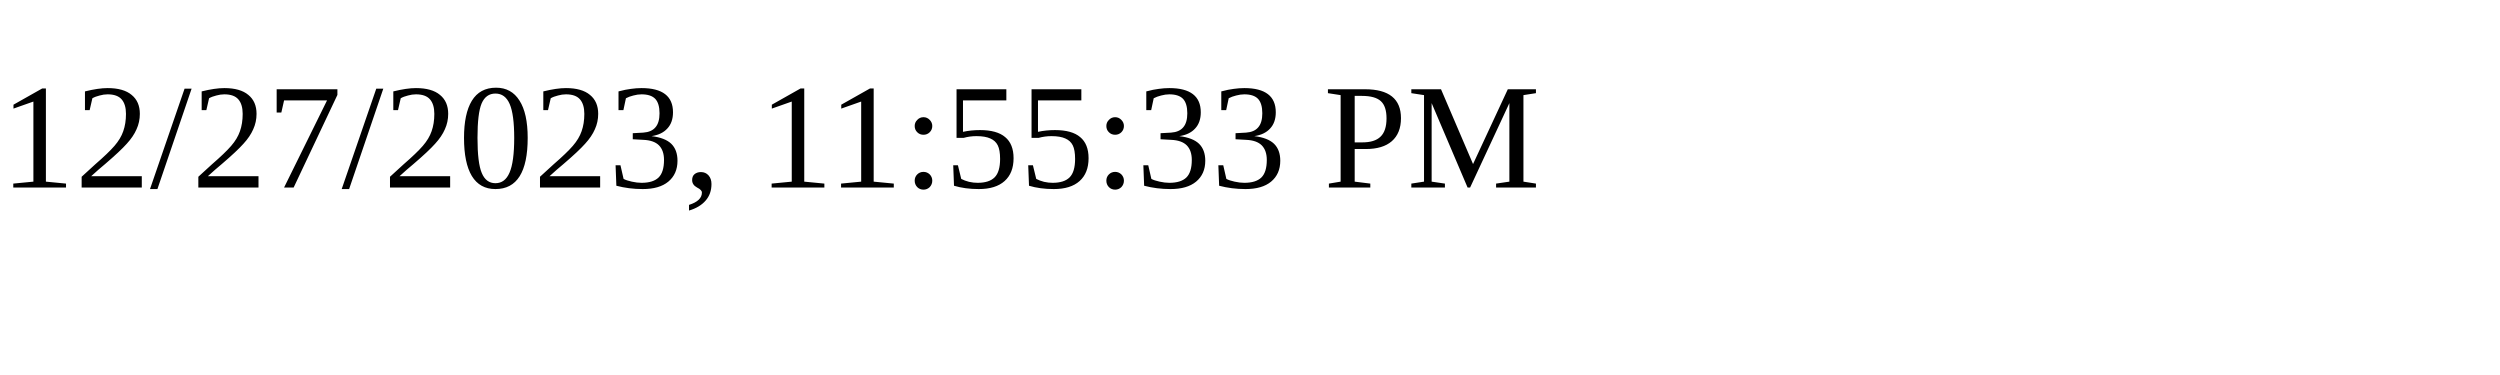
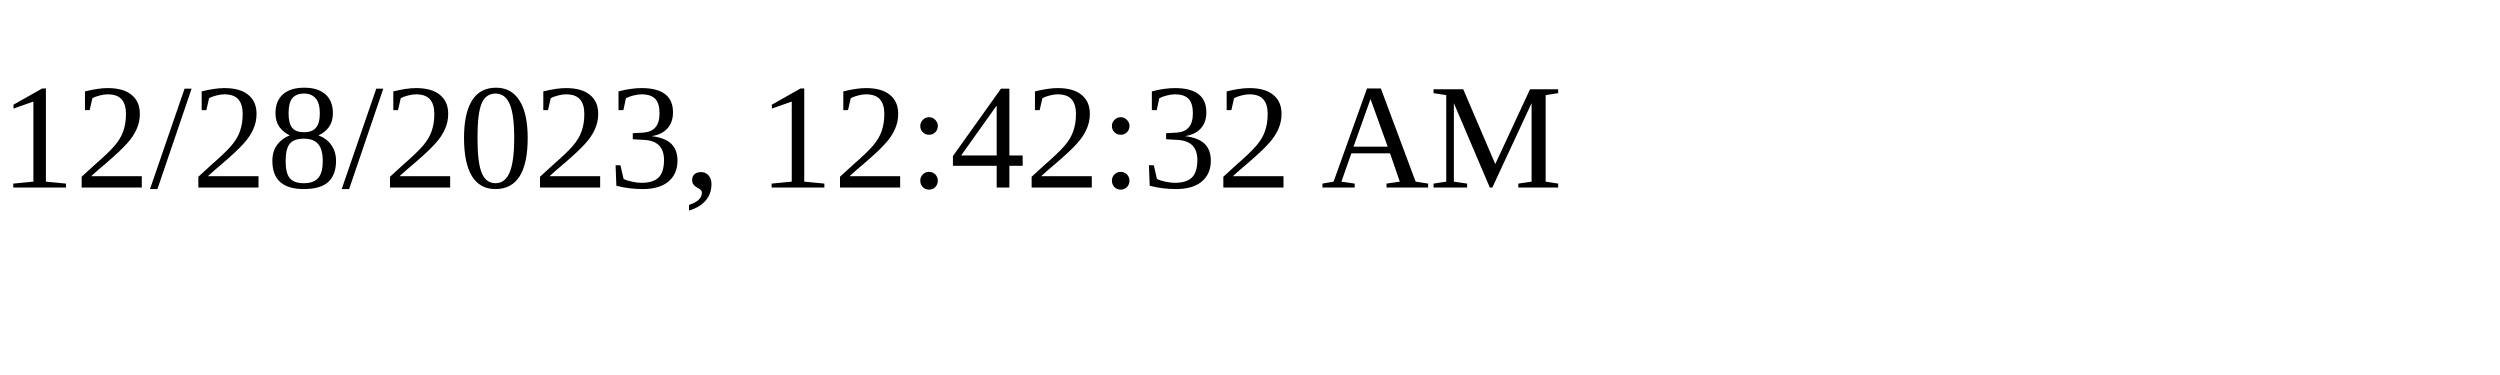
<svg xmlns="http://www.w3.org/2000/svg" height="30" width="200">
-   <text x="0" y="15">12/27/2023, 11:55:33 PM</text>
+   <text x="0" y="15">12/28/2023, 12:42:32 AM</text>
</svg>
